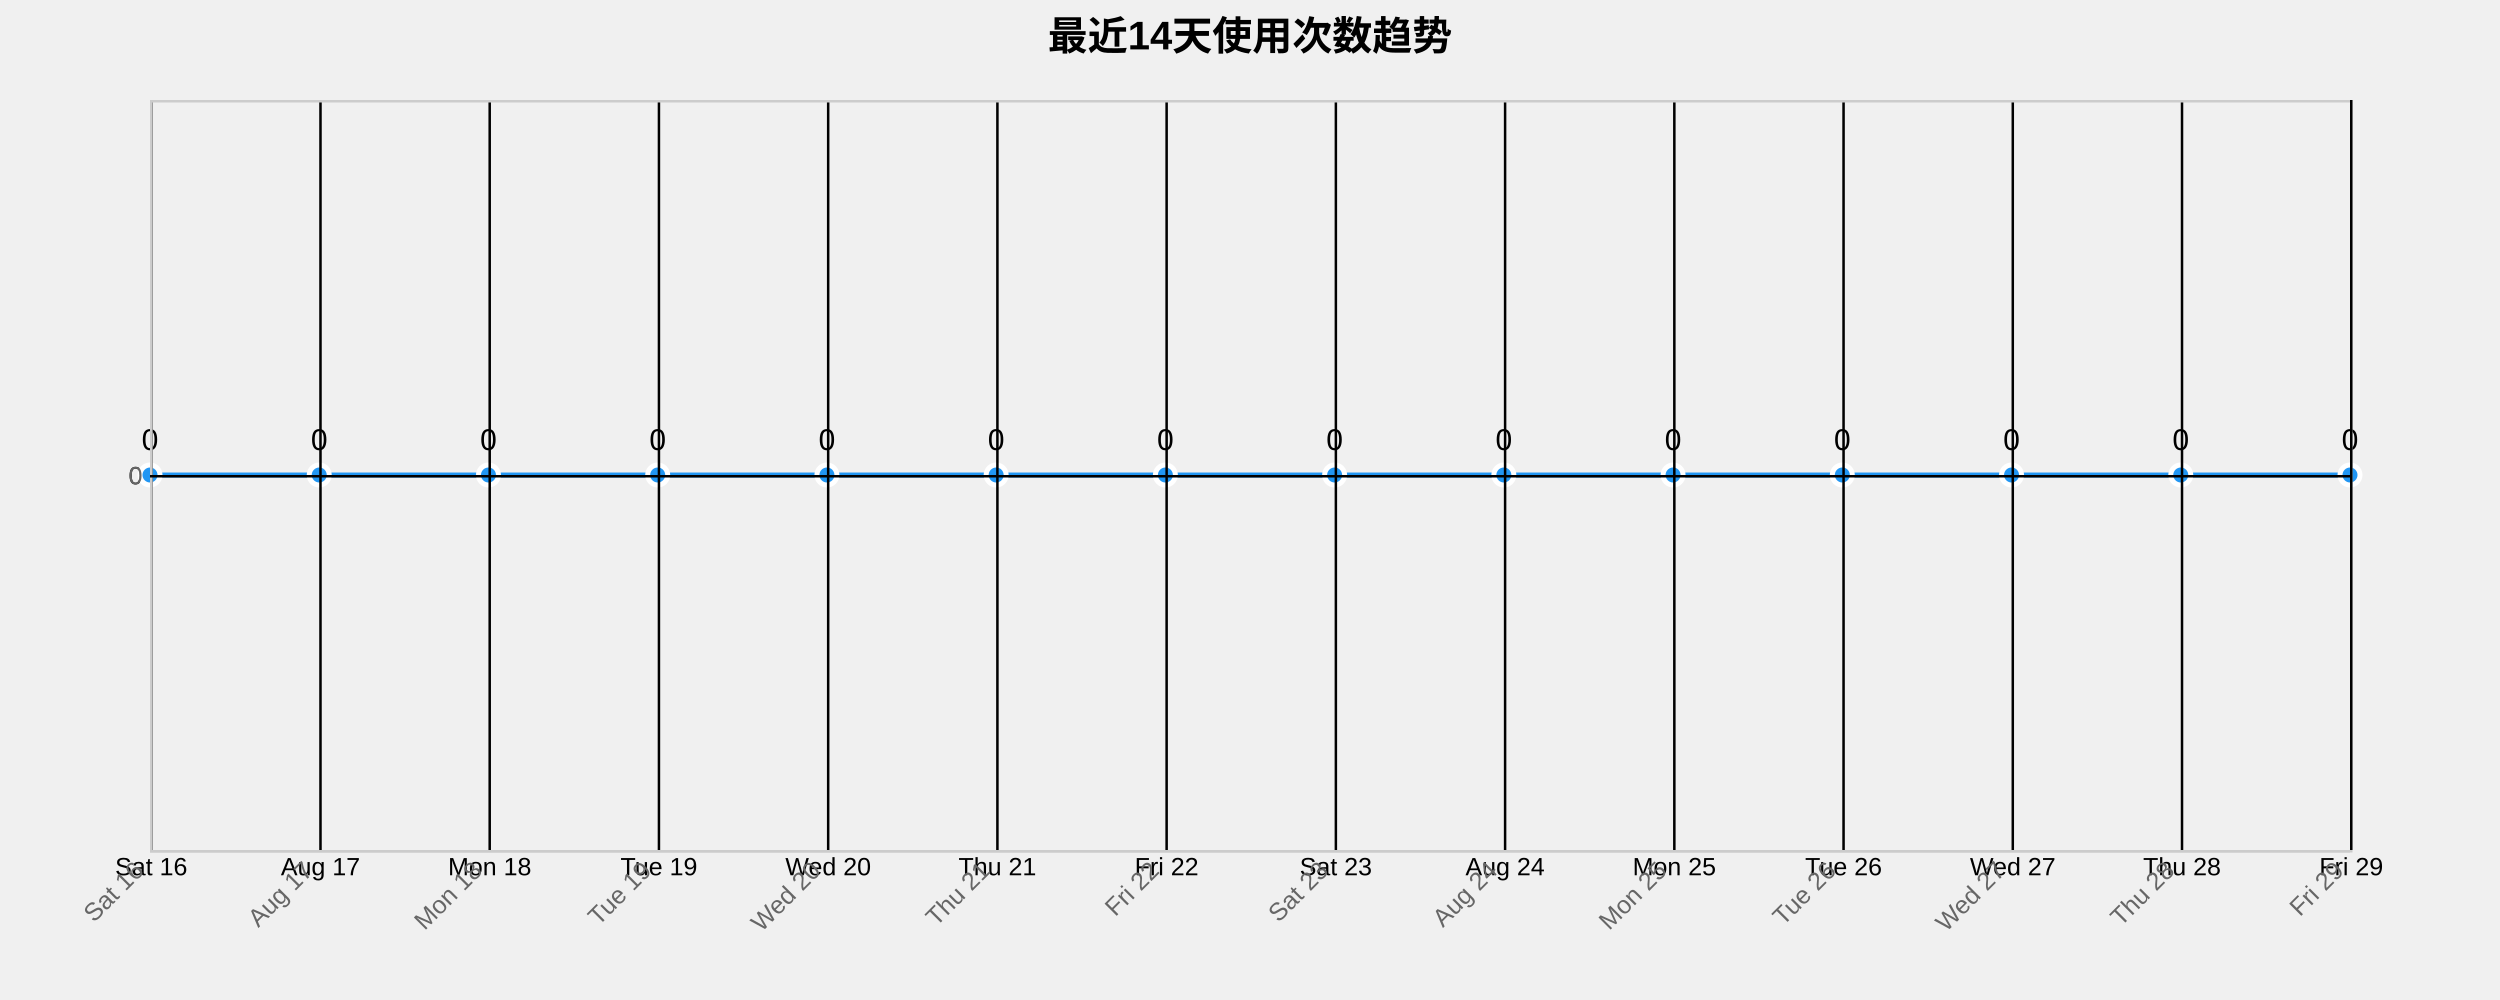
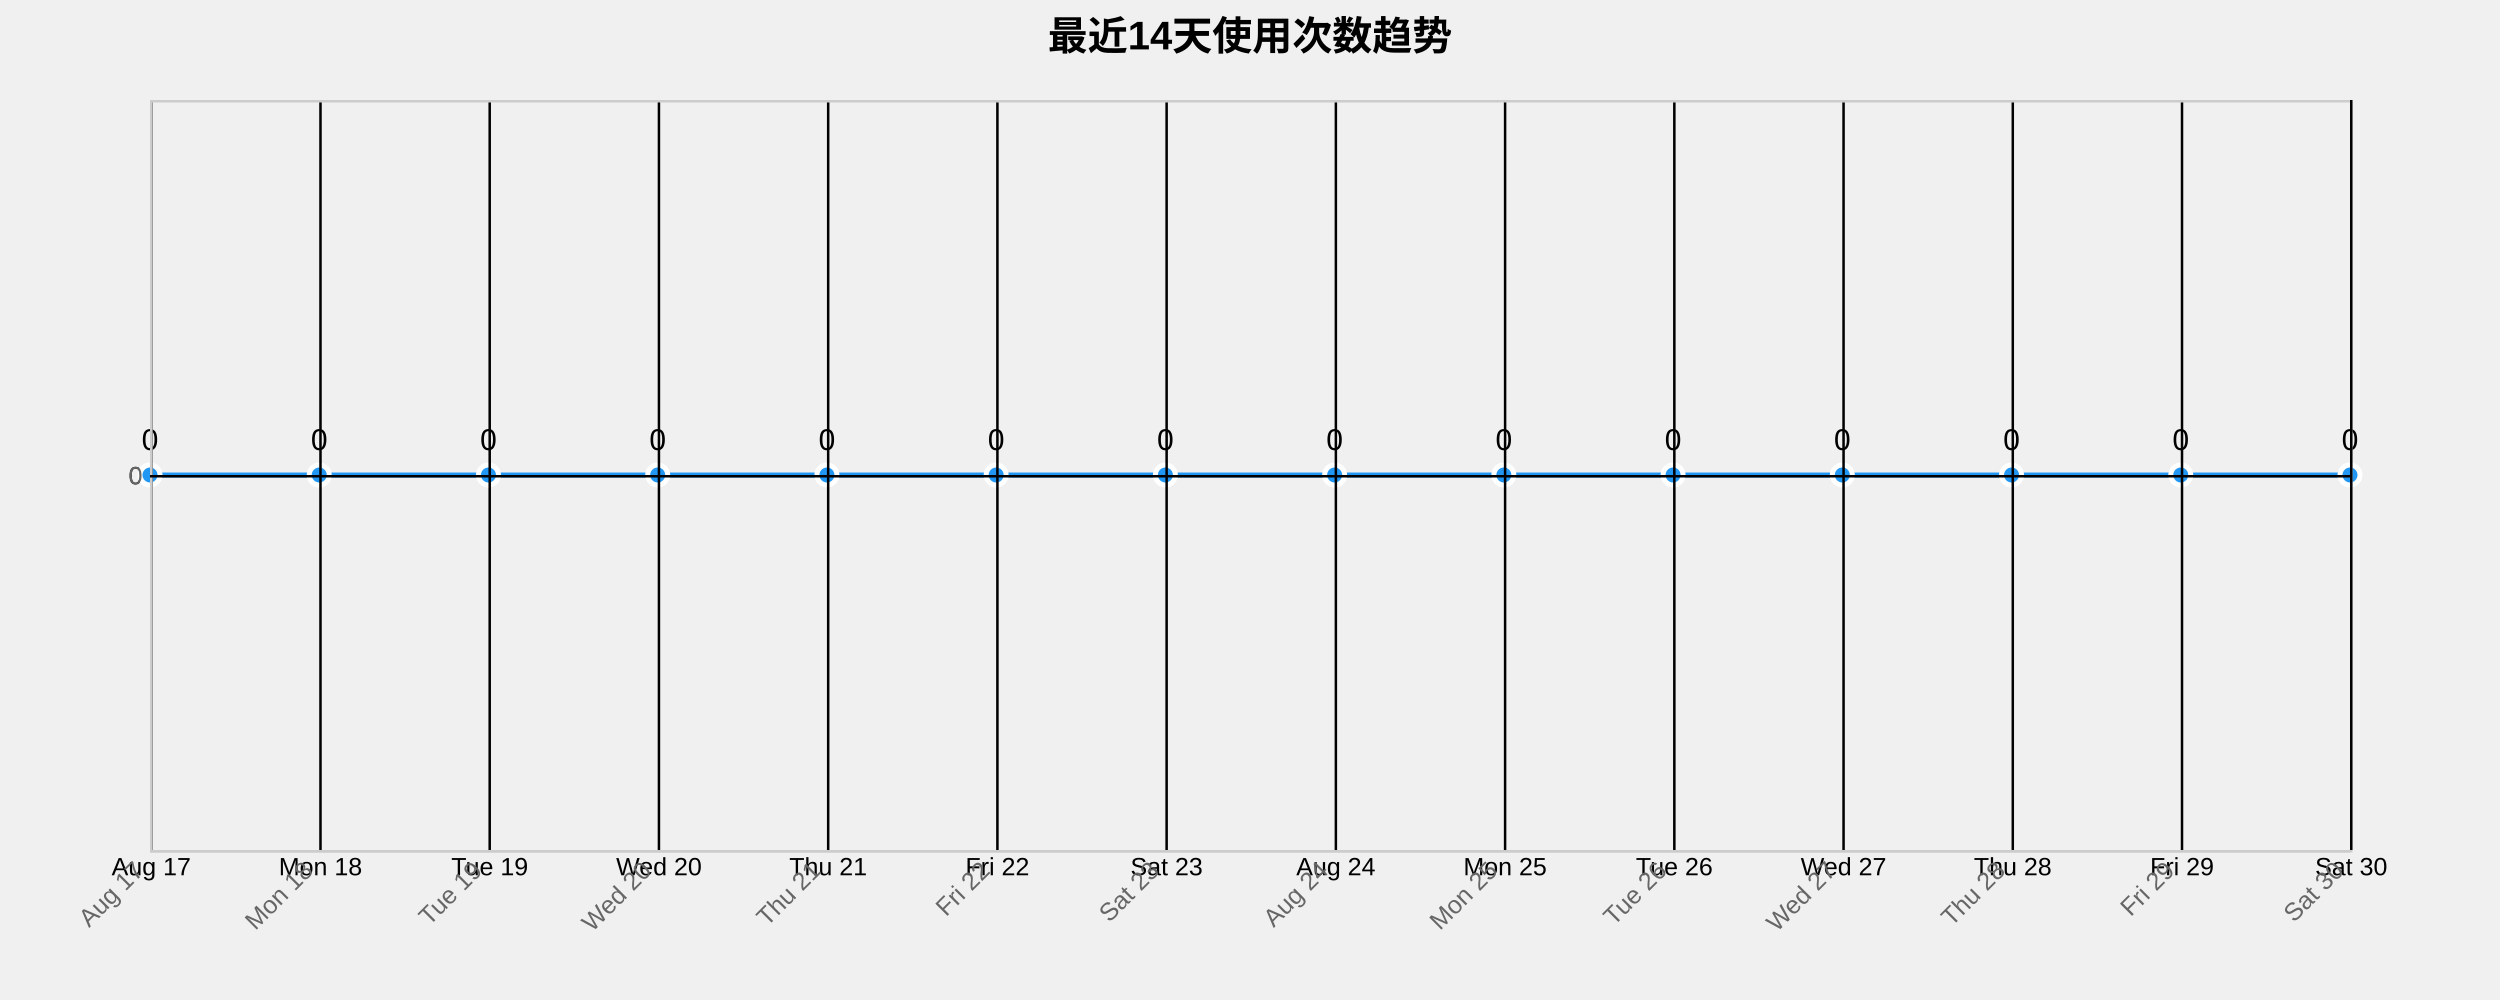
<svg xmlns="http://www.w3.org/2000/svg" width="1000" height="400">
  <g transform="translate(60,40)">
    <text x="440" y="-20" text-anchor="middle" style="font-size: 16px; font-weight: bold;">最近14天使用次数趋势</text>
    <g class="grid" transform="translate(0,300)" fill="none" font-size="10" font-family="sans-serif" text-anchor="middle">
      <path class="domain" stroke="currentColor" d="M0.5,-300V0.5H880.5V-300" />
      <g class="tick" opacity="1" transform="translate(0.5,0)">
        <line stroke="currentColor" y2="-300" />
-         <text fill="currentColor" y="3" dy="0.71em">Sat 16</text>
+         <text fill="currentColor" y="3" dy="0.71em">Aug 17</text>
      </g>
      <g class="tick" opacity="1" transform="translate(68.19231,0)">
        <line stroke="currentColor" y2="-300" />
-         <text fill="currentColor" y="3" dy="0.71em">Aug 17</text>
+         <text fill="currentColor" y="3" dy="0.71em">Mon 18</text>
      </g>
      <g class="tick" opacity="1" transform="translate(135.8846,0)">
        <line stroke="currentColor" y2="-300" />
-         <text fill="currentColor" y="3" dy="0.71em">Mon 18</text>
+         <text fill="currentColor" y="3" dy="0.71em">Tue 19</text>
      </g>
      <g class="tick" opacity="1" transform="translate(203.5769,0)">
        <line stroke="currentColor" y2="-300" />
-         <text fill="currentColor" y="3" dy="0.71em">Tue 19</text>
+         <text fill="currentColor" y="3" dy="0.71em">Wed 20</text>
      </g>
      <g class="tick" opacity="1" transform="translate(271.2692,0)">
        <line stroke="currentColor" y2="-300" />
-         <text fill="currentColor" y="3" dy="0.71em">Wed 20</text>
+         <text fill="currentColor" y="3" dy="0.71em">Thu 21</text>
      </g>
      <g class="tick" opacity="1" transform="translate(338.9615,0)">
        <line stroke="currentColor" y2="-300" />
-         <text fill="currentColor" y="3" dy="0.71em">Thu 21</text>
+         <text fill="currentColor" y="3" dy="0.71em">Fri 22</text>
      </g>
      <g class="tick" opacity="1" transform="translate(406.6538,0)">
        <line stroke="currentColor" y2="-300" />
-         <text fill="currentColor" y="3" dy="0.71em">Fri 22</text>
+         <text fill="currentColor" y="3" dy="0.71em">Sat 23</text>
      </g>
      <g class="tick" opacity="1" transform="translate(474.3462,0)">
        <line stroke="currentColor" y2="-300" />
-         <text fill="currentColor" y="3" dy="0.71em">Sat 23</text>
+         <text fill="currentColor" y="3" dy="0.71em">Aug 24</text>
      </g>
      <g class="tick" opacity="1" transform="translate(542.0385,0)">
        <line stroke="currentColor" y2="-300" />
-         <text fill="currentColor" y="3" dy="0.71em">Aug 24</text>
+         <text fill="currentColor" y="3" dy="0.71em">Mon 25</text>
      </g>
      <g class="tick" opacity="1" transform="translate(609.7308,0)">
        <line stroke="currentColor" y2="-300" />
-         <text fill="currentColor" y="3" dy="0.71em">Mon 25</text>
+         <text fill="currentColor" y="3" dy="0.71em">Tue 26</text>
      </g>
      <g class="tick" opacity="1" transform="translate(677.4231,0)">
        <line stroke="currentColor" y2="-300" />
-         <text fill="currentColor" y="3" dy="0.71em">Tue 26</text>
+         <text fill="currentColor" y="3" dy="0.71em">Wed 27</text>
      </g>
      <g class="tick" opacity="1" transform="translate(745.1154,0)">
        <line stroke="currentColor" y2="-300" />
-         <text fill="currentColor" y="3" dy="0.71em">Wed 27</text>
+         <text fill="currentColor" y="3" dy="0.71em">Thu 28</text>
      </g>
      <g class="tick" opacity="1" transform="translate(812.8077,0)">
        <line stroke="currentColor" y2="-300" />
-         <text fill="currentColor" y="3" dy="0.71em">Thu 28</text>
+         <text fill="currentColor" y="3" dy="0.71em">Fri 29</text>
      </g>
      <g class="tick" opacity="1" transform="translate(880.5,0)">
        <line stroke="currentColor" y2="-300" />
-         <text fill="currentColor" y="3" dy="0.71em">Fri 29</text>
+         <text fill="currentColor" y="3" dy="0.71em">Sat 30</text>
      </g>
    </g>
    <g class="grid" fill="none" font-size="10" font-family="sans-serif" text-anchor="end">
      <path class="domain" stroke="currentColor" d="M880,300.5H0.5V0.5H880" />
      <g class="tick" opacity="1" transform="translate(0,150.5)">
        <line stroke="currentColor" x2="880" />
        <text fill="currentColor" x="-3" dy="0.32em">0</text>
      </g>
    </g>
    <path class="area" d="M0,150C22.564,150,45.128,150,67.692,150C90.256,150,112.821,150,135.385,150C157.949,150,180.513,150,203.077,150C225.641,150,248.205,150,270.769,150C293.333,150,315.897,150,338.462,150C361.026,150,383.59,150,406.154,150C428.718,150,451.282,150,473.846,150C496.41,150,518.974,150,541.538,150C564.103,150,586.667,150,609.231,150C631.795,150,654.359,150,676.923,150C699.487,150,722.051,150,744.615,150C767.179,150,789.744,150,812.308,150C834.872,150,857.436,150,880,150L880,300C857.436,300,834.872,300,812.308,300C789.744,300,767.179,300,744.615,300C722.051,300,699.487,300,676.923,300C654.359,300,631.795,300,609.231,300C586.667,300,564.103,300,541.538,300C518.974,300,496.41,300,473.846,300C451.282,300,428.718,300,406.154,300C383.59,300,361.026,300,338.462,300C315.897,300,293.333,300,270.769,300C248.205,300,225.641,300,203.077,300C180.513,300,157.949,300,135.385,300C112.821,300,90.256,300,67.692,300C45.128,300,22.564,300,0,300Z" style="fill: url(#area-gradient); opacity: 0.3;" />
    <path class="line" d="M0,150C22.564,150,45.128,150,67.692,150C90.256,150,112.821,150,135.385,150C157.949,150,180.513,150,203.077,150C225.641,150,248.205,150,270.769,150C293.333,150,315.897,150,338.462,150C361.026,150,383.59,150,406.154,150C428.718,150,451.282,150,473.846,150C496.41,150,518.974,150,541.538,150C564.103,150,586.667,150,609.231,150C631.795,150,654.359,150,676.923,150C699.487,150,722.051,150,744.615,150C767.179,150,789.744,150,812.308,150C834.872,150,857.436,150,880,150" style="fill: none; stroke: #2196F3; stroke-width: 2px;" />
    <circle class="dot" cx="0" cy="150" r="4" style="fill: #2196F3; stroke: #fff; stroke-width: 2px;" />
    <circle class="dot" cx="67.692" cy="150" r="4" style="fill: #2196F3; stroke: #fff; stroke-width: 2px;" />
    <circle class="dot" cx="135.385" cy="150" r="4" style="fill: #2196F3; stroke: #fff; stroke-width: 2px;" />
    <circle class="dot" cx="203.077" cy="150" r="4" style="fill: #2196F3; stroke: #fff; stroke-width: 2px;" />
    <circle class="dot" cx="270.769" cy="150" r="4" style="fill: #2196F3; stroke: #fff; stroke-width: 2px;" />
    <circle class="dot" cx="338.462" cy="150" r="4" style="fill: #2196F3; stroke: #fff; stroke-width: 2px;" />
    <circle class="dot" cx="406.154" cy="150" r="4" style="fill: #2196F3; stroke: #fff; stroke-width: 2px;" />
    <circle class="dot" cx="473.846" cy="150" r="4" style="fill: #2196F3; stroke: #fff; stroke-width: 2px;" />
    <circle class="dot" cx="541.538" cy="150" r="4" style="fill: #2196F3; stroke: #fff; stroke-width: 2px;" />
    <circle class="dot" cx="609.231" cy="150" r="4" style="fill: #2196F3; stroke: #fff; stroke-width: 2px;" />
    <circle class="dot" cx="676.923" cy="150" r="4" style="fill: #2196F3; stroke: #fff; stroke-width: 2px;" />
    <circle class="dot" cx="744.615" cy="150" r="4" style="fill: #2196F3; stroke: #fff; stroke-width: 2px;" />
    <circle class="dot" cx="812.308" cy="150" r="4" style="fill: #2196F3; stroke: #fff; stroke-width: 2px;" />
    <circle class="dot" cx="880" cy="150" r="4" style="fill: #2196F3; stroke: #fff; stroke-width: 2px;" />
    <text class="label" x="0" y="140" text-anchor="middle" style="font-size: 12px;">0</text>
    <text class="label" x="67.692" y="140" text-anchor="middle" style="font-size: 12px;">0</text>
    <text class="label" x="135.385" y="140" text-anchor="middle" style="font-size: 12px;">0</text>
    <text class="label" x="203.077" y="140" text-anchor="middle" style="font-size: 12px;">0</text>
    <text class="label" x="270.769" y="140" text-anchor="middle" style="font-size: 12px;">0</text>
    <text class="label" x="338.462" y="140" text-anchor="middle" style="font-size: 12px;">0</text>
    <text class="label" x="406.154" y="140" text-anchor="middle" style="font-size: 12px;">0</text>
    <text class="label" x="473.846" y="140" text-anchor="middle" style="font-size: 12px;">0</text>
    <text class="label" x="541.538" y="140" text-anchor="middle" style="font-size: 12px;">0</text>
    <text class="label" x="609.231" y="140" text-anchor="middle" style="font-size: 12px;">0</text>
    <text class="label" x="676.923" y="140" text-anchor="middle" style="font-size: 12px;">0</text>
    <text class="label" x="744.615" y="140" text-anchor="middle" style="font-size: 12px;">0</text>
    <text class="label" x="812.308" y="140" text-anchor="middle" style="font-size: 12px;">0</text>
    <text class="label" x="880" y="140" text-anchor="middle" style="font-size: 12px;">0</text>
    <g class="x-axis" transform="translate(0,300)" fill="none" font-size="10" font-family="sans-serif" text-anchor="middle">
      <path class="domain" stroke="currentColor" d="M0.5,-300V0.5H880.5V-300" />
      <g class="tick" opacity="1" transform="translate(0.5,0)">
        <line stroke="currentColor" y2="-300" />
-         <text fill="currentColor" y="3" dy=".15em" style="text-anchor: end;" dx="-.8em" transform="rotate(-45)">Sat 16</text>
+         <text fill="currentColor" y="3" dy=".15em" style="text-anchor: end;" dx="-.8em" transform="rotate(-45)">Aug 17</text>
      </g>
      <g class="tick" opacity="1" transform="translate(68.19231,0)">
        <line stroke="currentColor" y2="-300" />
-         <text fill="currentColor" y="3" dy=".15em" style="text-anchor: end;" dx="-.8em" transform="rotate(-45)">Aug 17</text>
+         <text fill="currentColor" y="3" dy=".15em" style="text-anchor: end;" dx="-.8em" transform="rotate(-45)">Mon 18</text>
      </g>
      <g class="tick" opacity="1" transform="translate(135.8846,0)">
        <line stroke="currentColor" y2="-300" />
-         <text fill="currentColor" y="3" dy=".15em" style="text-anchor: end;" dx="-.8em" transform="rotate(-45)">Mon 18</text>
+         <text fill="currentColor" y="3" dy=".15em" style="text-anchor: end;" dx="-.8em" transform="rotate(-45)">Tue 19</text>
      </g>
      <g class="tick" opacity="1" transform="translate(203.5769,0)">
        <line stroke="currentColor" y2="-300" />
-         <text fill="currentColor" y="3" dy=".15em" style="text-anchor: end;" dx="-.8em" transform="rotate(-45)">Tue 19</text>
+         <text fill="currentColor" y="3" dy=".15em" style="text-anchor: end;" dx="-.8em" transform="rotate(-45)">Wed 20</text>
      </g>
      <g class="tick" opacity="1" transform="translate(271.2692,0)">
        <line stroke="currentColor" y2="-300" />
-         <text fill="currentColor" y="3" dy=".15em" style="text-anchor: end;" dx="-.8em" transform="rotate(-45)">Wed 20</text>
+         <text fill="currentColor" y="3" dy=".15em" style="text-anchor: end;" dx="-.8em" transform="rotate(-45)">Thu 21</text>
      </g>
      <g class="tick" opacity="1" transform="translate(338.9615,0)">
        <line stroke="currentColor" y2="-300" />
-         <text fill="currentColor" y="3" dy=".15em" style="text-anchor: end;" dx="-.8em" transform="rotate(-45)">Thu 21</text>
+         <text fill="currentColor" y="3" dy=".15em" style="text-anchor: end;" dx="-.8em" transform="rotate(-45)">Fri 22</text>
      </g>
      <g class="tick" opacity="1" transform="translate(406.6538,0)">
        <line stroke="currentColor" y2="-300" />
-         <text fill="currentColor" y="3" dy=".15em" style="text-anchor: end;" dx="-.8em" transform="rotate(-45)">Fri 22</text>
+         <text fill="currentColor" y="3" dy=".15em" style="text-anchor: end;" dx="-.8em" transform="rotate(-45)">Sat 23</text>
      </g>
      <g class="tick" opacity="1" transform="translate(474.3462,0)">
        <line stroke="currentColor" y2="-300" />
-         <text fill="currentColor" y="3" dy=".15em" style="text-anchor: end;" dx="-.8em" transform="rotate(-45)">Sat 23</text>
+         <text fill="currentColor" y="3" dy=".15em" style="text-anchor: end;" dx="-.8em" transform="rotate(-45)">Aug 24</text>
      </g>
      <g class="tick" opacity="1" transform="translate(542.0385,0)">
        <line stroke="currentColor" y2="-300" />
-         <text fill="currentColor" y="3" dy=".15em" style="text-anchor: end;" dx="-.8em" transform="rotate(-45)">Aug 24</text>
+         <text fill="currentColor" y="3" dy=".15em" style="text-anchor: end;" dx="-.8em" transform="rotate(-45)">Mon 25</text>
      </g>
      <g class="tick" opacity="1" transform="translate(609.7308,0)">
        <line stroke="currentColor" y2="-300" />
-         <text fill="currentColor" y="3" dy=".15em" style="text-anchor: end;" dx="-.8em" transform="rotate(-45)">Mon 25</text>
+         <text fill="currentColor" y="3" dy=".15em" style="text-anchor: end;" dx="-.8em" transform="rotate(-45)">Tue 26</text>
      </g>
      <g class="tick" opacity="1" transform="translate(677.4231,0)">
        <line stroke="currentColor" y2="-300" />
-         <text fill="currentColor" y="3" dy=".15em" style="text-anchor: end;" dx="-.8em" transform="rotate(-45)">Tue 26</text>
+         <text fill="currentColor" y="3" dy=".15em" style="text-anchor: end;" dx="-.8em" transform="rotate(-45)">Wed 27</text>
      </g>
      <g class="tick" opacity="1" transform="translate(745.1154,0)">
        <line stroke="currentColor" y2="-300" />
-         <text fill="currentColor" y="3" dy=".15em" style="text-anchor: end;" dx="-.8em" transform="rotate(-45)">Wed 27</text>
+         <text fill="currentColor" y="3" dy=".15em" style="text-anchor: end;" dx="-.8em" transform="rotate(-45)">Thu 28</text>
      </g>
      <g class="tick" opacity="1" transform="translate(812.8077,0)">
        <line stroke="currentColor" y2="-300" />
-         <text fill="currentColor" y="3" dy=".15em" style="text-anchor: end;" dx="-.8em" transform="rotate(-45)">Thu 28</text>
+         <text fill="currentColor" y="3" dy=".15em" style="text-anchor: end;" dx="-.8em" transform="rotate(-45)">Fri 29</text>
      </g>
      <g class="tick" opacity="1" transform="translate(880.5,0)">
        <line stroke="currentColor" y2="-300" />
-         <text fill="currentColor" y="3" dy=".15em" style="text-anchor: end;" dx="-.8em" transform="rotate(-45)">Fri 29</text>
+         <text fill="currentColor" y="3" dy=".15em" style="text-anchor: end;" dx="-.8em" transform="rotate(-45)">Sat 30</text>
      </g>
    </g>
    <g class="y-axis" fill="none" font-size="10" font-family="sans-serif" text-anchor="end">
      <path class="domain" stroke="currentColor" d="M880,300.5H0.5V0.5H880" />
      <g class="tick" opacity="1" transform="translate(0,150.5)">
        <line stroke="currentColor" x2="880" />
        <text fill="currentColor" x="-3" dy="0.32em">0</text>
      </g>
    </g>
    <style>
    .grid line {
      stroke: #e0e0e0;
      stroke-opacity: 0.7;
      shape-rendering: crispEdges;
    }
    .grid path {
      stroke-width: 0;
    }
    .dot:hover {
      r: 6;
    }
    text {
      font-family: Arial, sans-serif;
    }
    .x-axis path, .y-axis path {
      stroke: #ccc;
    }
    .x-axis text, .y-axis text {
      fill: #666;
    }
  </style>
  </g>
</svg>
